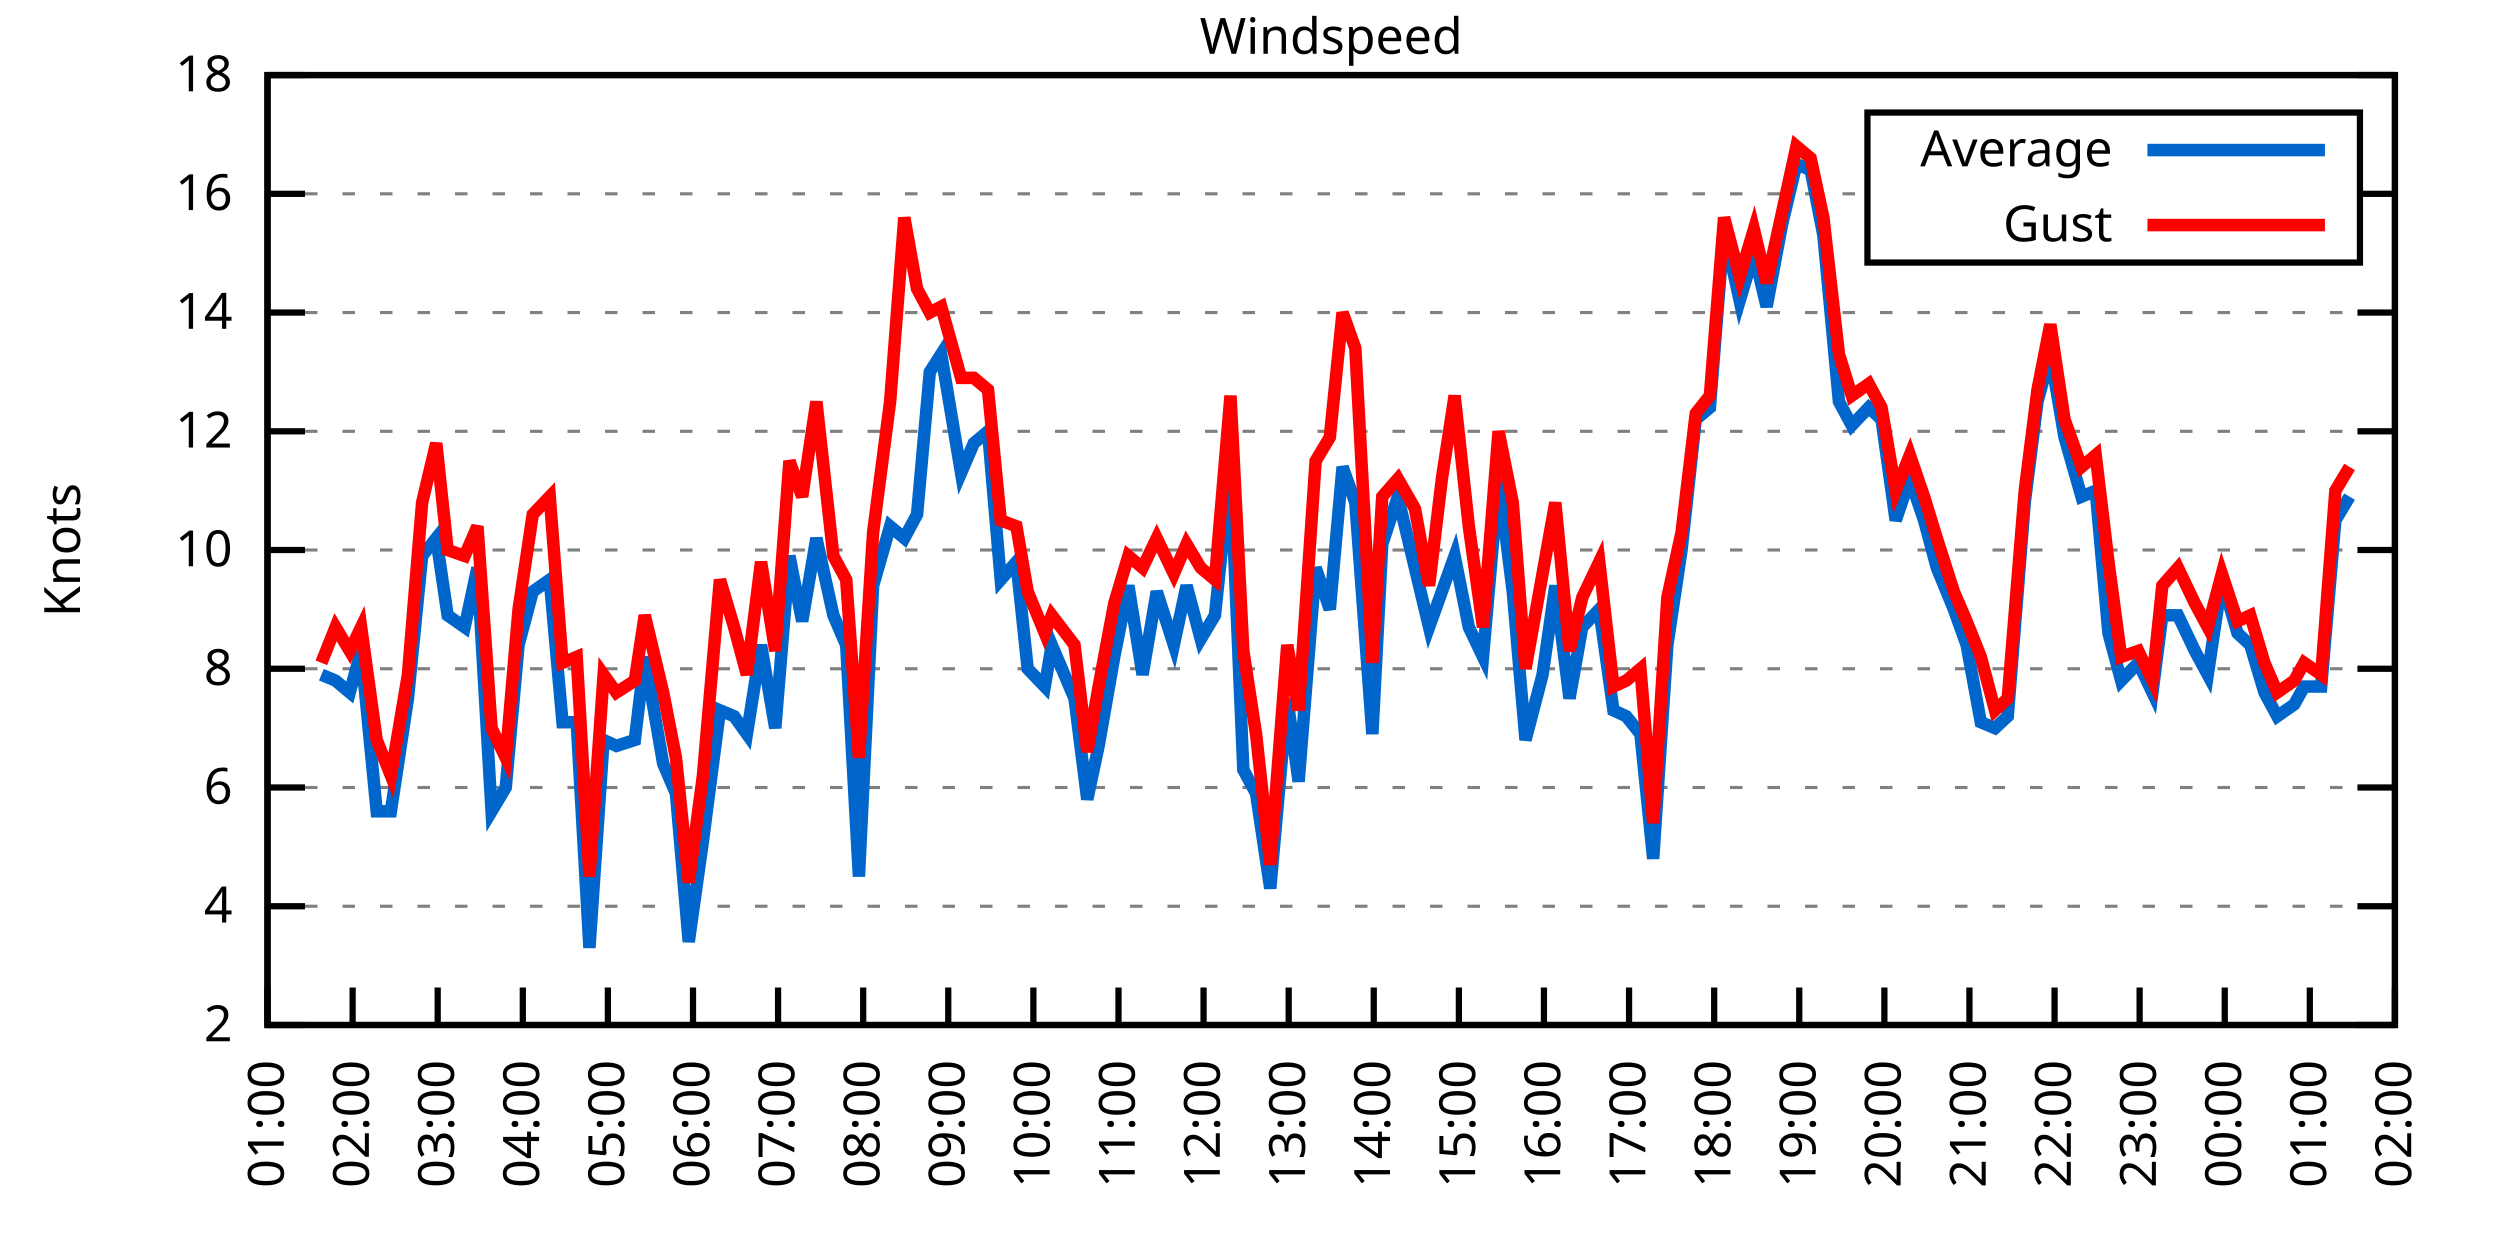
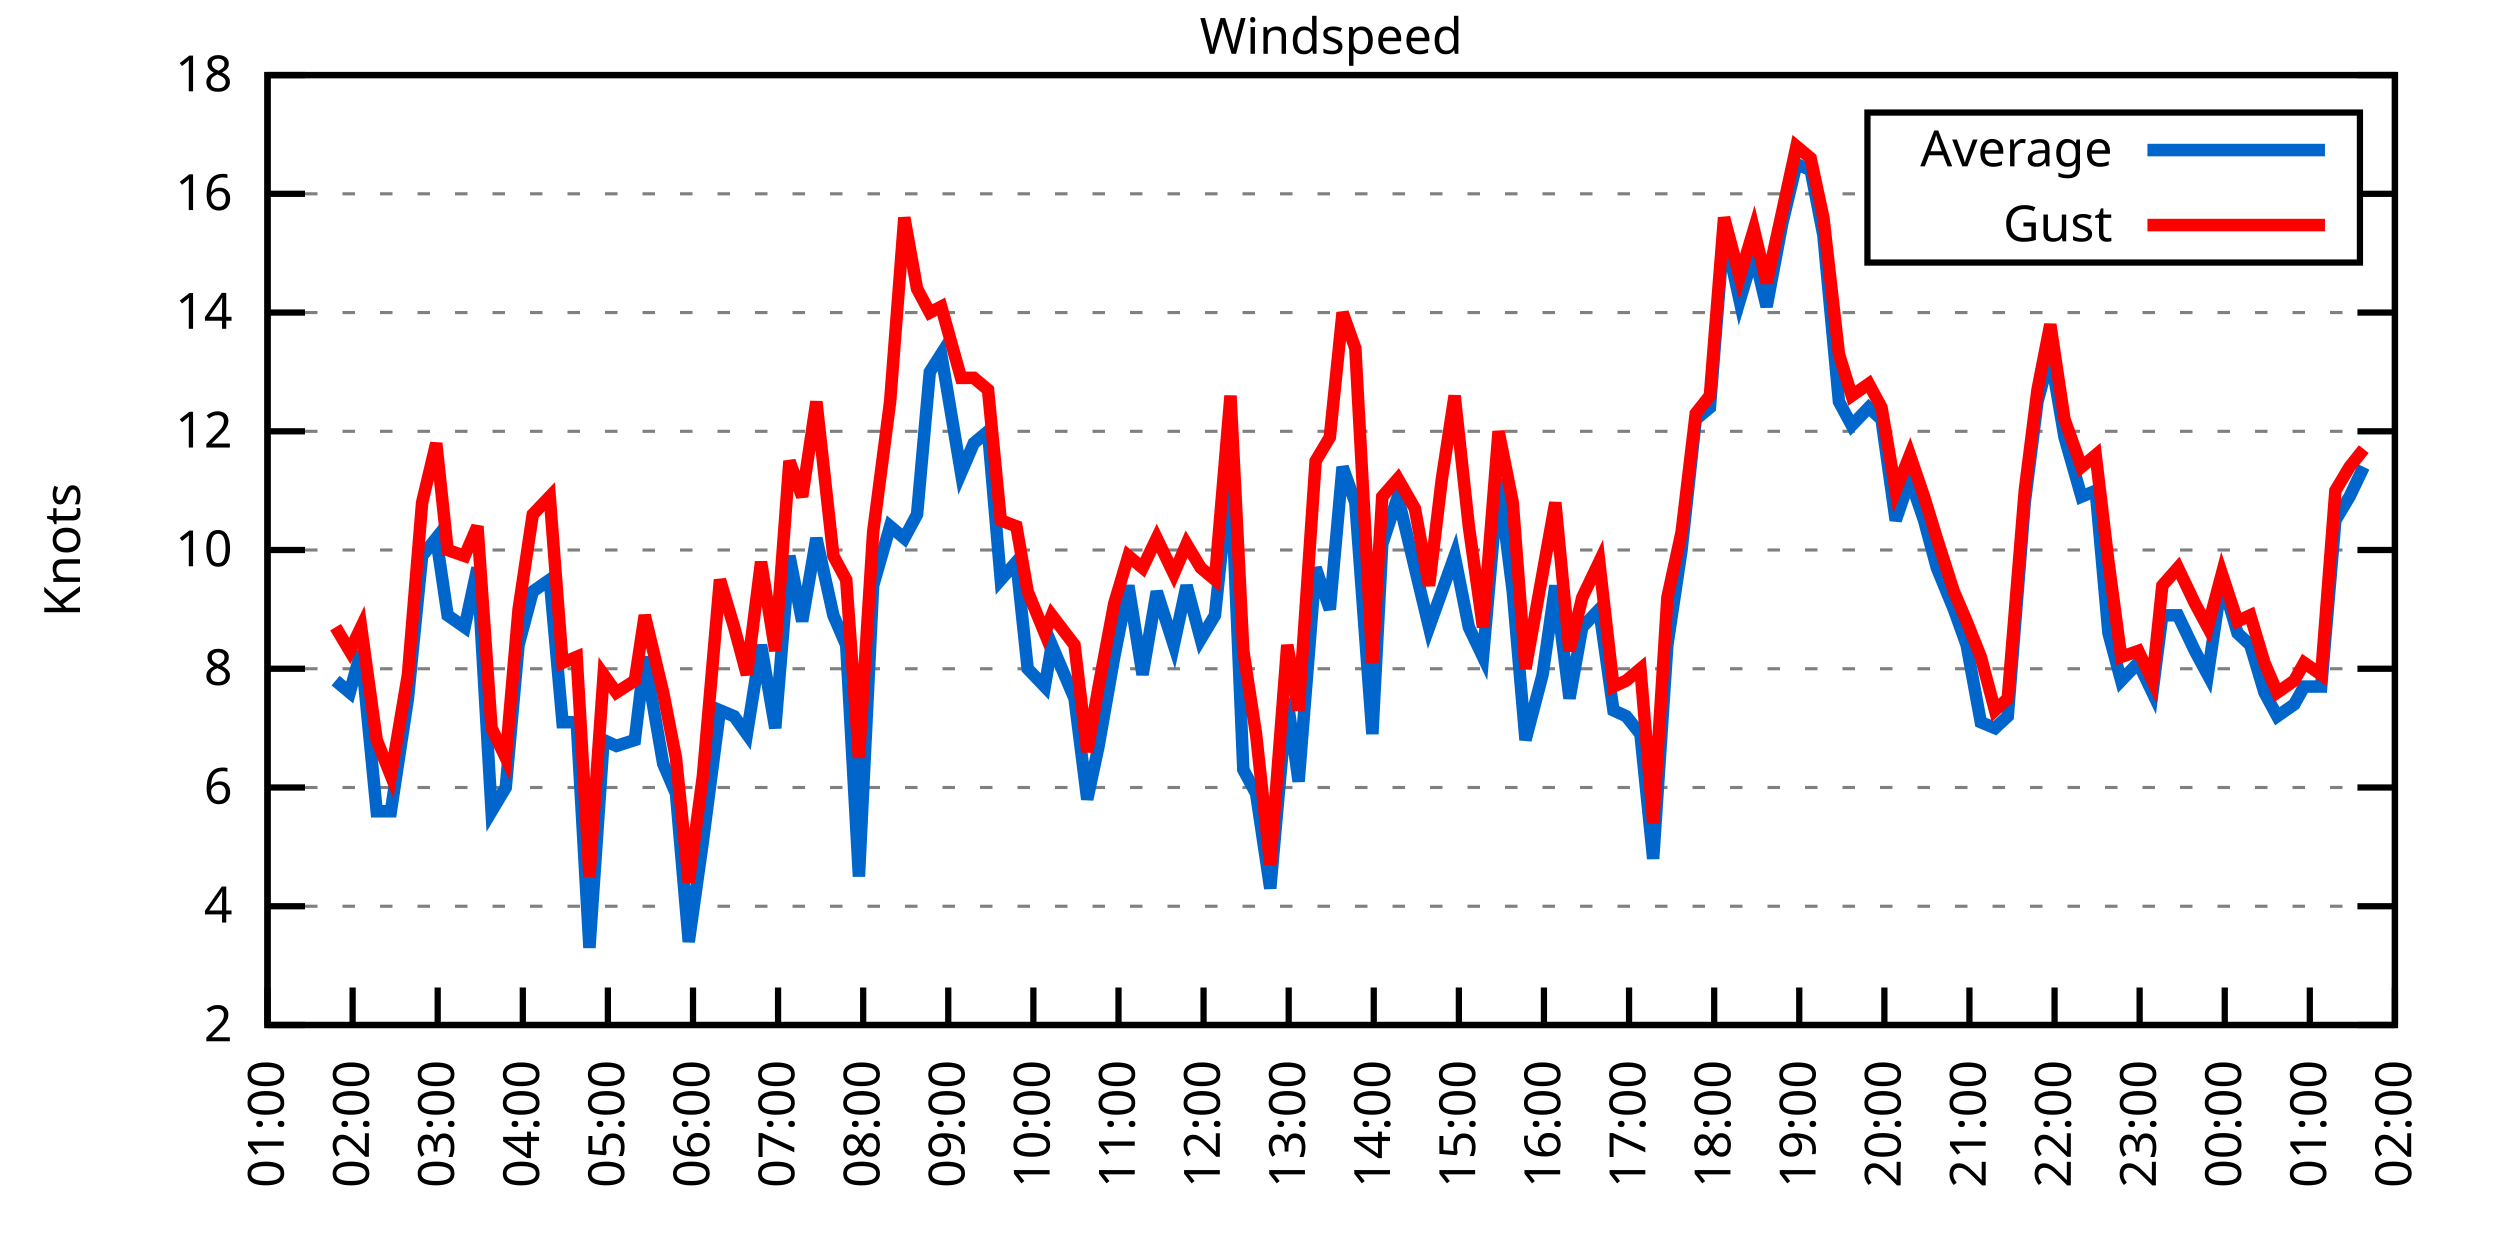
<svg xmlns="http://www.w3.org/2000/svg" xmlns:xlink="http://www.w3.org/1999/xlink" width="400" height="200" viewBox="0 0 400 200">
  <g id="gnuplot_canvas">
    <rect x="0" y="0" width="400" height="200" fill="none" />
    <defs>
      <circle id="gpDot" r="0.5" stroke-width="0.5" stroke="currentColor" />
      <path id="gpPt0" stroke-width="0.333" stroke="currentColor" d="M-1,0 h2 M0,-1 v2" />
      <path id="gpPt1" stroke-width="0.333" stroke="currentColor" d="M-1,-1 L1,1 M1,-1 L-1,1" />
      <path id="gpPt2" stroke-width="0.333" stroke="currentColor" d="M-1,0 L1,0 M0,-1 L0,1 M-1,-1 L1,1 M-1,1 L1,-1" />
      <rect id="gpPt3" stroke-width="0.333" stroke="currentColor" x="-1" y="-1" width="2" height="2" />
      <rect id="gpPt4" stroke-width="0.333" stroke="currentColor" fill="currentColor" x="-1" y="-1" width="2" height="2" />
      <circle id="gpPt5" stroke-width="0.333" stroke="currentColor" cx="0" cy="0" r="1" />
      <use xlink:href="#gpPt5" id="gpPt6" fill="currentColor" stroke="none" />
      <path id="gpPt7" stroke-width="0.333" stroke="currentColor" d="M0,-1.33 L-1.33,0.67 L1.33,0.67 z" />
      <use xlink:href="#gpPt7" id="gpPt8" fill="currentColor" stroke="none" />
      <use xlink:href="#gpPt7" id="gpPt9" stroke="currentColor" transform="rotate(180)" />
      <use xlink:href="#gpPt9" id="gpPt10" fill="currentColor" stroke="none" />
      <use xlink:href="#gpPt3" id="gpPt11" stroke="currentColor" transform="rotate(45)" />
      <use xlink:href="#gpPt11" id="gpPt12" fill="currentColor" stroke="none" />
      <path id="gpPt13" stroke-width="0.333" stroke="currentColor" d="M0,1.330 L1.265,0.411 L0.782,-1.067 L-0.782,-1.076 L-1.265,0.411 z" />
      <use xlink:href="#gpPt13" id="gpPt14" fill="currentColor" stroke="none" />
      <filter id="textbox" filterUnits="objectBoundingBox" x="0" y="0" height="1" width="1">
        <feFlood flood-color="white" flood-opacity="1" result="bgnd" />
        <feComposite in="SourceGraphic" in2="bgnd" operator="atop" />
      </filter>
      <filter id="greybox" filterUnits="objectBoundingBox" x="0" y="0" height="1" width="1">
        <feFlood flood-color="lightgrey" flood-opacity="1" result="grey" />
        <feComposite in="SourceGraphic" in2="grey" operator="atop" />
      </filter>
    </defs>
    <g fill="none" color="white" stroke="currentColor" stroke-width="1.00" stroke-linecap="butt" stroke-linejoin="miter">
</g>
    <g fill="none" color="black" stroke="currentColor" stroke-width="1.00" stroke-linecap="butt" stroke-linejoin="miter">
      <g stroke="none" shape-rendering="crispEdges">
        <polygon fill="rgb(255, 255, 255)" points="42.80,164.00 383.18,164.00 383.18,12.02 42.80,12.02 " />
      </g>
    </g>
    <g fill="none" color="black" stroke="currentColor" stroke-width="1.00" stroke-linecap="butt" stroke-linejoin="miter">
</g>
    <g fill="none" color="black" stroke="black" stroke-width="0.50" stroke-linecap="butt" stroke-linejoin="miter">
</g>
    <g fill="none" color="gray" stroke="currentColor" stroke-width="0.50" stroke-linecap="butt" stroke-linejoin="miter">
      <path stroke="gray" stroke-dasharray="2,4" class="gridline" d="M42.80,164.00 L383.19,164.00  " />
    </g>
    <g fill="none" color="gray" stroke="gray" stroke-width="1.00" stroke-linecap="butt" stroke-linejoin="miter">
</g>
    <g fill="none" color="black" stroke="currentColor" stroke-width="1.00" stroke-linecap="butt" stroke-linejoin="miter">
      <path stroke="black" d="M42.80,164.00 L48.80,164.00 M383.19,164.00 L377.19,164.00  " />
      <g transform="translate(37.20,166.60)" stroke="none" fill="black" font-family="Sans" font-size="8.00" text-anchor="end">
        <text>
          <tspan font-family="Sans"> 2</tspan>
        </text>
      </g>
    </g>
    <g fill="none" color="black" stroke="currentColor" stroke-width="1.00" stroke-linecap="butt" stroke-linejoin="miter">
</g>
    <g fill="none" color="black" stroke="black" stroke-width="0.50" stroke-linecap="butt" stroke-linejoin="miter">
</g>
    <g fill="none" color="gray" stroke="currentColor" stroke-width="0.50" stroke-linecap="butt" stroke-linejoin="miter">
      <path stroke="gray" stroke-dasharray="2,4" class="gridline" d="M42.80,145.00 L383.19,145.00  " />
    </g>
    <g fill="none" color="gray" stroke="gray" stroke-width="1.00" stroke-linecap="butt" stroke-linejoin="miter">
</g>
    <g fill="none" color="black" stroke="currentColor" stroke-width="1.00" stroke-linecap="butt" stroke-linejoin="miter">
      <path stroke="black" d="M42.80,145.00 L48.80,145.00 M383.19,145.00 L377.19,145.00  " />
      <g transform="translate(37.20,147.60)" stroke="none" fill="black" font-family="Sans" font-size="8.00" text-anchor="end">
        <text>
          <tspan font-family="Sans"> 4</tspan>
        </text>
      </g>
    </g>
    <g fill="none" color="black" stroke="currentColor" stroke-width="1.00" stroke-linecap="butt" stroke-linejoin="miter">
</g>
    <g fill="none" color="black" stroke="black" stroke-width="0.50" stroke-linecap="butt" stroke-linejoin="miter">
</g>
    <g fill="none" color="gray" stroke="currentColor" stroke-width="0.50" stroke-linecap="butt" stroke-linejoin="miter">
      <path stroke="gray" stroke-dasharray="2,4" class="gridline" d="M42.80,126.00 L383.19,126.00  " />
    </g>
    <g fill="none" color="gray" stroke="gray" stroke-width="1.00" stroke-linecap="butt" stroke-linejoin="miter">
</g>
    <g fill="none" color="black" stroke="currentColor" stroke-width="1.00" stroke-linecap="butt" stroke-linejoin="miter">
      <path stroke="black" d="M42.80,126.00 L48.80,126.00 M383.19,126.00 L377.19,126.00  " />
      <g transform="translate(37.20,128.60)" stroke="none" fill="black" font-family="Sans" font-size="8.00" text-anchor="end">
        <text>
          <tspan font-family="Sans"> 6</tspan>
        </text>
      </g>
    </g>
    <g fill="none" color="black" stroke="currentColor" stroke-width="1.00" stroke-linecap="butt" stroke-linejoin="miter">
</g>
    <g fill="none" color="black" stroke="black" stroke-width="0.50" stroke-linecap="butt" stroke-linejoin="miter">
</g>
    <g fill="none" color="gray" stroke="currentColor" stroke-width="0.50" stroke-linecap="butt" stroke-linejoin="miter">
      <path stroke="gray" stroke-dasharray="2,4" class="gridline" d="M42.80,107.00 L383.19,107.00  " />
    </g>
    <g fill="none" color="gray" stroke="gray" stroke-width="1.00" stroke-linecap="butt" stroke-linejoin="miter">
</g>
    <g fill="none" color="black" stroke="currentColor" stroke-width="1.00" stroke-linecap="butt" stroke-linejoin="miter">
      <path stroke="black" d="M42.80,107.00 L48.80,107.00 M383.19,107.00 L377.19,107.00  " />
      <g transform="translate(37.20,109.60)" stroke="none" fill="black" font-family="Sans" font-size="8.00" text-anchor="end">
        <text>
          <tspan font-family="Sans"> 8</tspan>
        </text>
      </g>
    </g>
    <g fill="none" color="black" stroke="currentColor" stroke-width="1.00" stroke-linecap="butt" stroke-linejoin="miter">
</g>
    <g fill="none" color="black" stroke="black" stroke-width="0.50" stroke-linecap="butt" stroke-linejoin="miter">
</g>
    <g fill="none" color="gray" stroke="currentColor" stroke-width="0.50" stroke-linecap="butt" stroke-linejoin="miter">
      <path stroke="gray" stroke-dasharray="2,4" class="gridline" d="M42.80,88.00 L383.19,88.00  " />
    </g>
    <g fill="none" color="gray" stroke="gray" stroke-width="1.00" stroke-linecap="butt" stroke-linejoin="miter">
</g>
    <g fill="none" color="black" stroke="currentColor" stroke-width="1.00" stroke-linecap="butt" stroke-linejoin="miter">
      <path stroke="black" d="M42.80,88.00 L48.80,88.00 M383.19,88.00 L377.19,88.00  " />
      <g transform="translate(37.20,90.60)" stroke="none" fill="black" font-family="Sans" font-size="8.00" text-anchor="end">
        <text>
          <tspan font-family="Sans"> 10</tspan>
        </text>
      </g>
    </g>
    <g fill="none" color="black" stroke="currentColor" stroke-width="1.00" stroke-linecap="butt" stroke-linejoin="miter">
</g>
    <g fill="none" color="black" stroke="black" stroke-width="0.50" stroke-linecap="butt" stroke-linejoin="miter">
</g>
    <g fill="none" color="gray" stroke="currentColor" stroke-width="0.50" stroke-linecap="butt" stroke-linejoin="miter">
      <path stroke="gray" stroke-dasharray="2,4" class="gridline" d="M42.80,69.01 L383.19,69.01  " />
    </g>
    <g fill="none" color="gray" stroke="gray" stroke-width="1.00" stroke-linecap="butt" stroke-linejoin="miter">
</g>
    <g fill="none" color="black" stroke="currentColor" stroke-width="1.00" stroke-linecap="butt" stroke-linejoin="miter">
      <path stroke="black" d="M42.80,69.01 L48.80,69.01 M383.19,69.01 L377.19,69.01  " />
      <g transform="translate(37.20,71.61)" stroke="none" fill="black" font-family="Sans" font-size="8.00" text-anchor="end">
        <text>
          <tspan font-family="Sans"> 12</tspan>
        </text>
      </g>
    </g>
    <g fill="none" color="black" stroke="currentColor" stroke-width="1.00" stroke-linecap="butt" stroke-linejoin="miter">
</g>
    <g fill="none" color="black" stroke="black" stroke-width="0.50" stroke-linecap="butt" stroke-linejoin="miter">
</g>
    <g fill="none" color="gray" stroke="currentColor" stroke-width="0.50" stroke-linecap="butt" stroke-linejoin="miter">
      <path stroke="gray" stroke-dasharray="2,4" class="gridline" d="M42.80,50.01 L383.19,50.01  " />
    </g>
    <g fill="none" color="gray" stroke="gray" stroke-width="1.00" stroke-linecap="butt" stroke-linejoin="miter">
</g>
    <g fill="none" color="black" stroke="currentColor" stroke-width="1.00" stroke-linecap="butt" stroke-linejoin="miter">
      <path stroke="black" d="M42.80,50.01 L48.80,50.01 M383.19,50.01 L377.19,50.01  " />
      <g transform="translate(37.20,52.61)" stroke="none" fill="black" font-family="Sans" font-size="8.00" text-anchor="end">
        <text>
          <tspan font-family="Sans"> 14</tspan>
        </text>
      </g>
    </g>
    <g fill="none" color="black" stroke="currentColor" stroke-width="1.00" stroke-linecap="butt" stroke-linejoin="miter">
</g>
    <g fill="none" color="black" stroke="black" stroke-width="0.50" stroke-linecap="butt" stroke-linejoin="miter">
</g>
    <g fill="none" color="gray" stroke="currentColor" stroke-width="0.50" stroke-linecap="butt" stroke-linejoin="miter">
      <path stroke="gray" stroke-dasharray="2,4" class="gridline" d="M42.80,31.01 L298.79,31.01 M377.59,31.01 L383.19,31.01  " />
    </g>
    <g fill="none" color="gray" stroke="gray" stroke-width="1.00" stroke-linecap="butt" stroke-linejoin="miter">
</g>
    <g fill="none" color="black" stroke="currentColor" stroke-width="1.00" stroke-linecap="butt" stroke-linejoin="miter">
      <path stroke="black" d="M42.80,31.01 L48.80,31.01 M383.19,31.01 L377.19,31.01  " />
      <g transform="translate(37.20,33.61)" stroke="none" fill="black" font-family="Sans" font-size="8.00" text-anchor="end">
        <text>
          <tspan font-family="Sans"> 16</tspan>
        </text>
      </g>
    </g>
    <g fill="none" color="black" stroke="currentColor" stroke-width="1.00" stroke-linecap="butt" stroke-linejoin="miter">
</g>
    <g fill="none" color="black" stroke="black" stroke-width="0.50" stroke-linecap="butt" stroke-linejoin="miter">
</g>
    <g fill="none" color="gray" stroke="currentColor" stroke-width="0.50" stroke-linecap="butt" stroke-linejoin="miter">
      <path stroke="gray" stroke-dasharray="2,4" class="gridline" d="M42.80,12.01 L383.19,12.01  " />
    </g>
    <g fill="none" color="gray" stroke="gray" stroke-width="1.00" stroke-linecap="butt" stroke-linejoin="miter">
</g>
    <g fill="none" color="black" stroke="currentColor" stroke-width="1.00" stroke-linecap="butt" stroke-linejoin="miter">
      <path stroke="black" d="M42.80,12.01 L48.80,12.01 M383.19,12.01 L377.19,12.01  " />
      <g transform="translate(37.20,14.61)" stroke="none" fill="black" font-family="Sans" font-size="8.00" text-anchor="end">
        <text>
          <tspan font-family="Sans"> 18</tspan>
        </text>
      </g>
    </g>
    <g fill="none" color="black" stroke="currentColor" stroke-width="1.00" stroke-linecap="butt" stroke-linejoin="miter">
      <path stroke="black" d="M42.80,164.00 L42.80,158.00  " />
      <g transform="translate(45.40,169.60) rotate(270.00)" stroke="none" fill="black" font-family="Sans" font-size="8.00" text-anchor="end">
        <text>
          <tspan font-family="Sans">01:00</tspan>
        </text>
      </g>
    </g>
    <g fill="none" color="black" stroke="currentColor" stroke-width="1.00" stroke-linecap="butt" stroke-linejoin="miter">
      <path stroke="black" d="M56.42,164.00 L56.42,158.00  " />
      <g transform="translate(59.02,169.60) rotate(270.00)" stroke="none" fill="black" font-family="Sans" font-size="8.00" text-anchor="end">
        <text>
          <tspan font-family="Sans">02:00</tspan>
        </text>
      </g>
    </g>
    <g fill="none" color="black" stroke="currentColor" stroke-width="1.00" stroke-linecap="butt" stroke-linejoin="miter">
      <path stroke="black" d="M70.03,164.00 L70.03,158.00  " />
      <g transform="translate(72.63,169.60) rotate(270.00)" stroke="none" fill="black" font-family="Sans" font-size="8.00" text-anchor="end">
        <text>
          <tspan font-family="Sans">03:00</tspan>
        </text>
      </g>
    </g>
    <g fill="none" color="black" stroke="currentColor" stroke-width="1.00" stroke-linecap="butt" stroke-linejoin="miter">
      <path stroke="black" d="M83.65,164.00 L83.65,158.00  " />
      <g transform="translate(86.25,169.60) rotate(270.00)" stroke="none" fill="black" font-family="Sans" font-size="8.00" text-anchor="end">
        <text>
          <tspan font-family="Sans">04:00</tspan>
        </text>
      </g>
    </g>
    <g fill="none" color="black" stroke="currentColor" stroke-width="1.00" stroke-linecap="butt" stroke-linejoin="miter">
      <path stroke="black" d="M97.26,164.00 L97.26,158.00  " />
      <g transform="translate(99.86,169.60) rotate(270.00)" stroke="none" fill="black" font-family="Sans" font-size="8.00" text-anchor="end">
        <text>
          <tspan font-family="Sans">05:00</tspan>
        </text>
      </g>
    </g>
    <g fill="none" color="black" stroke="currentColor" stroke-width="1.00" stroke-linecap="butt" stroke-linejoin="miter">
      <path stroke="black" d="M110.88,164.00 L110.88,158.00  " />
      <g transform="translate(113.48,169.60) rotate(270.00)" stroke="none" fill="black" font-family="Sans" font-size="8.00" text-anchor="end">
        <text>
          <tspan font-family="Sans">06:00</tspan>
        </text>
      </g>
    </g>
    <g fill="none" color="black" stroke="currentColor" stroke-width="1.00" stroke-linecap="butt" stroke-linejoin="miter">
      <path stroke="black" d="M124.49,164.00 L124.49,158.00  " />
      <g transform="translate(127.09,169.60) rotate(270.00)" stroke="none" fill="black" font-family="Sans" font-size="8.00" text-anchor="end">
        <text>
          <tspan font-family="Sans">07:00</tspan>
        </text>
      </g>
    </g>
    <g fill="none" color="black" stroke="currentColor" stroke-width="1.00" stroke-linecap="butt" stroke-linejoin="miter">
      <path stroke="black" d="M138.11,164.00 L138.11,158.00  " />
      <g transform="translate(140.71,169.60) rotate(270.00)" stroke="none" fill="black" font-family="Sans" font-size="8.00" text-anchor="end">
        <text>
          <tspan font-family="Sans">08:00</tspan>
        </text>
      </g>
    </g>
    <g fill="none" color="black" stroke="currentColor" stroke-width="1.00" stroke-linecap="butt" stroke-linejoin="miter">
      <path stroke="black" d="M151.72,164.00 L151.72,158.00  " />
      <g transform="translate(154.32,169.60) rotate(270.00)" stroke="none" fill="black" font-family="Sans" font-size="8.00" text-anchor="end">
        <text>
          <tspan font-family="Sans">09:00</tspan>
        </text>
      </g>
    </g>
    <g fill="none" color="black" stroke="currentColor" stroke-width="1.00" stroke-linecap="butt" stroke-linejoin="miter">
      <path stroke="black" d="M165.34,164.00 L165.34,158.00  " />
      <g transform="translate(167.94,169.60) rotate(270.00)" stroke="none" fill="black" font-family="Sans" font-size="8.00" text-anchor="end">
        <text>
          <tspan font-family="Sans">10:00</tspan>
        </text>
      </g>
    </g>
    <g fill="none" color="black" stroke="currentColor" stroke-width="1.00" stroke-linecap="butt" stroke-linejoin="miter">
      <path stroke="black" d="M178.96,164.00 L178.96,158.00  " />
      <g transform="translate(181.56,169.60) rotate(270.00)" stroke="none" fill="black" font-family="Sans" font-size="8.00" text-anchor="end">
        <text>
          <tspan font-family="Sans">11:00</tspan>
        </text>
      </g>
    </g>
    <g fill="none" color="black" stroke="currentColor" stroke-width="1.00" stroke-linecap="butt" stroke-linejoin="miter">
      <path stroke="black" d="M192.57,164.00 L192.57,158.00  " />
      <g transform="translate(195.17,169.60) rotate(270.00)" stroke="none" fill="black" font-family="Sans" font-size="8.00" text-anchor="end">
        <text>
          <tspan font-family="Sans">12:00</tspan>
        </text>
      </g>
    </g>
    <g fill="none" color="black" stroke="currentColor" stroke-width="1.00" stroke-linecap="butt" stroke-linejoin="miter">
      <path stroke="black" d="M206.19,164.00 L206.19,158.00  " />
      <g transform="translate(208.79,169.60) rotate(270.00)" stroke="none" fill="black" font-family="Sans" font-size="8.00" text-anchor="end">
        <text>
          <tspan font-family="Sans">13:00</tspan>
        </text>
      </g>
    </g>
    <g fill="none" color="black" stroke="currentColor" stroke-width="1.00" stroke-linecap="butt" stroke-linejoin="miter">
      <path stroke="black" d="M219.80,164.00 L219.80,158.00  " />
      <g transform="translate(222.40,169.60) rotate(270.00)" stroke="none" fill="black" font-family="Sans" font-size="8.00" text-anchor="end">
        <text>
          <tspan font-family="Sans">14:00</tspan>
        </text>
      </g>
    </g>
    <g fill="none" color="black" stroke="currentColor" stroke-width="1.00" stroke-linecap="butt" stroke-linejoin="miter">
      <path stroke="black" d="M233.42,164.00 L233.42,158.00  " />
      <g transform="translate(236.02,169.60) rotate(270.00)" stroke="none" fill="black" font-family="Sans" font-size="8.00" text-anchor="end">
        <text>
          <tspan font-family="Sans">15:00</tspan>
        </text>
      </g>
    </g>
    <g fill="none" color="black" stroke="currentColor" stroke-width="1.00" stroke-linecap="butt" stroke-linejoin="miter">
      <path stroke="black" d="M247.03,164.00 L247.03,158.00  " />
      <g transform="translate(249.63,169.60) rotate(270.00)" stroke="none" fill="black" font-family="Sans" font-size="8.00" text-anchor="end">
        <text>
          <tspan font-family="Sans">16:00</tspan>
        </text>
      </g>
    </g>
    <g fill="none" color="black" stroke="currentColor" stroke-width="1.00" stroke-linecap="butt" stroke-linejoin="miter">
      <path stroke="black" d="M260.65,164.00 L260.65,158.00  " />
      <g transform="translate(263.25,169.60) rotate(270.00)" stroke="none" fill="black" font-family="Sans" font-size="8.00" text-anchor="end">
        <text>
          <tspan font-family="Sans">17:00</tspan>
        </text>
      </g>
    </g>
    <g fill="none" color="black" stroke="currentColor" stroke-width="1.00" stroke-linecap="butt" stroke-linejoin="miter">
      <path stroke="black" d="M274.27,164.00 L274.27,158.00  " />
      <g transform="translate(276.87,169.60) rotate(270.00)" stroke="none" fill="black" font-family="Sans" font-size="8.00" text-anchor="end">
        <text>
          <tspan font-family="Sans">18:00</tspan>
        </text>
      </g>
    </g>
    <g fill="none" color="black" stroke="currentColor" stroke-width="1.00" stroke-linecap="butt" stroke-linejoin="miter">
      <path stroke="black" d="M287.88,164.00 L287.88,158.00  " />
      <g transform="translate(290.48,169.60) rotate(270.00)" stroke="none" fill="black" font-family="Sans" font-size="8.00" text-anchor="end">
        <text>
          <tspan font-family="Sans">19:00</tspan>
        </text>
      </g>
    </g>
    <g fill="none" color="black" stroke="currentColor" stroke-width="1.00" stroke-linecap="butt" stroke-linejoin="miter">
      <path stroke="black" d="M301.50,164.00 L301.50,158.00  " />
      <g transform="translate(304.10,169.60) rotate(270.00)" stroke="none" fill="black" font-family="Sans" font-size="8.00" text-anchor="end">
        <text>
          <tspan font-family="Sans">20:00</tspan>
        </text>
      </g>
    </g>
    <g fill="none" color="black" stroke="currentColor" stroke-width="1.00" stroke-linecap="butt" stroke-linejoin="miter">
      <path stroke="black" d="M315.11,164.00 L315.11,158.00  " />
      <g transform="translate(317.71,169.60) rotate(270.00)" stroke="none" fill="black" font-family="Sans" font-size="8.00" text-anchor="end">
        <text>
          <tspan font-family="Sans">21:00</tspan>
        </text>
      </g>
    </g>
    <g fill="none" color="black" stroke="currentColor" stroke-width="1.00" stroke-linecap="butt" stroke-linejoin="miter">
      <path stroke="black" d="M328.73,164.00 L328.73,158.00  " />
      <g transform="translate(331.33,169.60) rotate(270.00)" stroke="none" fill="black" font-family="Sans" font-size="8.00" text-anchor="end">
        <text>
          <tspan font-family="Sans">22:00</tspan>
        </text>
      </g>
    </g>
    <g fill="none" color="black" stroke="currentColor" stroke-width="1.00" stroke-linecap="butt" stroke-linejoin="miter">
      <path stroke="black" d="M342.34,164.00 L342.34,158.00  " />
      <g transform="translate(344.94,169.60) rotate(270.00)" stroke="none" fill="black" font-family="Sans" font-size="8.00" text-anchor="end">
        <text>
          <tspan font-family="Sans">23:00</tspan>
        </text>
      </g>
    </g>
    <g fill="none" color="black" stroke="currentColor" stroke-width="1.00" stroke-linecap="butt" stroke-linejoin="miter">
      <path stroke="black" d="M355.96,164.00 L355.96,158.00  " />
      <g transform="translate(358.56,169.60) rotate(270.00)" stroke="none" fill="black" font-family="Sans" font-size="8.00" text-anchor="end">
        <text>
          <tspan font-family="Sans">00:00</tspan>
        </text>
      </g>
    </g>
    <g fill="none" color="black" stroke="currentColor" stroke-width="1.00" stroke-linecap="butt" stroke-linejoin="miter">
      <path stroke="black" d="M369.57,164.00 L369.57,158.00  " />
      <g transform="translate(372.17,169.60) rotate(270.00)" stroke="none" fill="black" font-family="Sans" font-size="8.00" text-anchor="end">
        <text>
          <tspan font-family="Sans">01:00</tspan>
        </text>
      </g>
    </g>
    <g fill="none" color="black" stroke="currentColor" stroke-width="1.00" stroke-linecap="butt" stroke-linejoin="miter">
      <path stroke="black" d="M383.19,164.00 L383.19,158.00  " />
      <g transform="translate(385.79,169.60) rotate(270.00)" stroke="none" fill="black" font-family="Sans" font-size="8.00" text-anchor="end">
        <text>
          <tspan font-family="Sans">02:00</tspan>
        </text>
      </g>
    </g>
    <g fill="none" color="black" stroke="currentColor" stroke-width="1.00" stroke-linecap="butt" stroke-linejoin="miter">
</g>
    <g fill="none" color="black" stroke="currentColor" stroke-width="1.00" stroke-linecap="butt" stroke-linejoin="miter">
      <path stroke="black" d="M42.80,12.01 L42.80,164.00 L383.19,164.00 L383.19,12.01 L42.80,12.01 Z  " />
    </g>
    <g fill="none" color="black" stroke="currentColor" stroke-width="1.00" stroke-linecap="butt" stroke-linejoin="miter">
</g>
    <g fill="none" color="black" stroke="currentColor" stroke-width="1.00" stroke-linecap="butt" stroke-linejoin="miter">
      <path stroke="black" d="M298.79,42.01 L298.79,18.01 L377.59,18.01 L377.59,42.01 L298.79,42.01 Z  " />
    </g>
    <g id="Windspeed_plot_1">
      <g fill="none" color="white" stroke="black" stroke-width="2.00" stroke-linecap="butt" stroke-linejoin="miter">
</g>
      <g fill="none" color="black" stroke="currentColor" stroke-width="2.00" stroke-linecap="butt" stroke-linejoin="miter">
        <g transform="translate(337.99,26.61)" stroke="none" fill="black" font-family="Sans" font-size="8.00" text-anchor="end">
          <text>
            <tspan font-family="Sans">Average</tspan>
          </text>
        </g>
      </g>
      <g fill="none" color="black" stroke="currentColor" stroke-width="2.00" stroke-linecap="butt" stroke-linejoin="miter">
-         <path stroke="rgb(  0, 102, 204)" d="M343.59,24.01 L371.99,24.01 M51.42,107.95 L53.69,108.90 L55.96,110.80 L57.78,104.15 L60.27,129.80 L62.54,129.80   L65.27,111.75 L67.54,88.95 L69.80,86.11 L71.62,98.45 L74.34,100.35 L76.39,90.85 L78.65,129.80 L80.92,126.00   L82.97,103.20 L85.24,94.65 L87.96,92.75 L90.00,115.55 L92.27,115.55 L94.31,151.65 L96.58,118.40 L98.62,119.35   L101.57,118.40 L103.16,105.10 L106.11,122.20 L108.15,126.95 L110.20,150.70 L112.47,134.55 L115.19,113.65 L117.46,114.60   L119.50,117.45 L121.77,103.20 L124.04,116.50 L126.31,88.95 L128.35,99.40 L130.62,86.11 L133.34,98.45 L135.39,103.20   L137.43,140.25 L139.70,93.70 L142.42,84.21 L144.69,86.11 L146.73,82.31 L148.77,59.51 L150.59,56.66 L153.77,75.66   L155.81,70.91 L158.08,69.01 L160.12,92.75 L162.62,89.90 L164.43,107.00 L167.16,109.85 L168.29,103.20 L171.92,111.75   L173.96,127.90 L175.78,119.35 L178.28,105.10 L180.54,93.70 L182.81,107.95 L185.08,94.65 L187.81,103.20 L189.85,93.70   L192.12,102.25 L194.39,98.45 L196.88,74.71 L198.93,123.15 L200.97,126.95 L203.24,142.15 L205.96,111.75 L207.78,125.05   L210.50,90.85 L212.77,97.50 L214.81,74.71 L216.85,80.41 L219.58,117.45 L221.16,87.06 L223.66,79.46 L226.38,90.85   L228.65,100.35 L230.70,94.65 L232.74,88.95 L235.01,100.35 L237.28,105.10 L239.77,76.61 L242.04,94.65 L244.08,118.40   L246.81,107.95 L248.85,93.70 L251.12,111.75 L253.16,100.35 L255.88,97.50 L258.15,113.65 L260.20,114.60 L262.47,117.45   L264.51,137.40 L266.78,103.20 L269.05,88.00 L271.32,67.11 L273.58,65.21 L275.85,36.71 L278.35,48.11 L280.62,40.51   L282.66,49.06 L285.16,35.76 L287.43,26.26 L289.70,27.21 L291.74,37.66 L294.23,64.26 L296.28,68.06 L299.00,65.21   L301.04,67.11 L303.31,83.26 L305.58,76.61 L307.85,83.26 L309.89,90.85 L312.62,97.50 L314.66,103.20 L316.93,115.55   L319.20,116.50 L321.24,114.60 L323.96,80.41 L326.00,64.26 L328.05,56.66 L330.32,69.96 L333.04,79.46 L335.31,78.51   L337.35,101.30 L339.39,108.90 L342.12,106.05 L344.39,110.80 L345.97,98.45 L348.47,98.45 L351.19,104.15 L353.24,107.95   L355.50,92.75 L358.00,101.30 L360.04,103.20 L362.31,110.80 L364.36,114.60 L367.08,112.70 L368.67,109.85 L371.39,109.85   L373.66,83.26 L375.93,79.46  " />
+         <path stroke="rgb(  0, 102, 204)" d="M343.59,24.01 L371.99,24.01 M53.69,108.90 L55.96,110.80 L57.78,104.15 L60.27,129.80 L62.54,129.80 L65.27,111.75   L67.54,88.95 L69.80,86.11 L71.62,98.45 L74.34,100.35 L76.39,90.85 L78.65,129.80 L80.92,126.00 L82.97,103.20   L85.24,94.65 L87.96,92.75 L90.00,115.55 L92.27,115.55 L94.31,151.65 L96.58,118.40 L98.62,119.35 L101.57,118.40   L103.16,105.10 L106.11,122.20 L108.15,126.95 L110.20,150.70 L112.47,134.55 L115.19,113.65 L117.46,114.60 L119.50,117.45   L121.77,103.20 L124.04,116.50 L126.31,88.95 L128.35,99.40 L130.62,86.11 L133.34,98.45 L135.39,103.20 L137.43,140.25   L139.70,93.70 L142.42,84.21 L144.69,86.11 L146.73,82.31 L148.77,59.51 L150.59,56.66 L153.77,75.66 L155.81,70.91   L158.08,69.01 L160.12,92.75 L162.62,89.90 L164.43,107.00 L167.16,109.85 L168.29,103.20 L171.92,111.75 L173.96,127.90   L175.78,119.35 L178.28,105.10 L180.54,93.70 L182.81,107.95 L185.08,94.65 L187.81,103.20 L189.85,93.70 L192.12,102.25   L194.39,98.45 L196.88,74.71 L198.93,123.15 L200.97,126.95 L203.24,142.15 L205.96,111.75 L207.78,125.05 L210.50,90.85   L212.77,97.50 L214.81,74.71 L216.85,80.41 L219.58,117.45 L221.16,87.06 L223.66,79.46 L226.38,90.85 L228.65,100.35   L230.70,94.65 L232.74,88.95 L235.01,100.35 L237.28,105.10 L239.77,76.61 L242.04,94.65 L244.08,118.40 L246.81,107.95   L248.85,93.70 L251.12,111.75 L253.16,100.35 L255.88,97.50 L258.15,113.65 L260.20,114.60 L262.47,117.45 L264.51,137.40   L266.78,103.20 L269.05,88.00 L271.32,67.11 L273.58,65.21 L275.85,36.71 L278.35,48.11 L280.62,40.51 L282.66,49.06   L285.16,35.76 L287.43,26.26 L289.70,27.21 L291.74,37.66 L294.23,64.26 L296.28,68.06 L299.00,65.21 L301.04,67.11   L303.31,83.26 L305.58,76.61 L307.85,83.26 L309.89,90.85 L312.62,97.50 L314.66,103.20 L316.93,115.55 L319.20,116.50   L321.24,114.60 L323.96,80.41 L326.00,64.26 L328.05,56.66 L330.32,69.96 L333.04,79.46 L335.31,78.51 L337.35,101.30   L339.39,108.90 L342.12,106.05 L344.39,110.80 L345.97,98.45 L348.47,98.45 L351.19,104.15 L353.24,107.95 L355.50,92.75   L358.00,101.30 L360.04,103.20 L362.31,110.80 L364.36,114.60 L367.08,112.70 L368.67,109.85 L371.39,109.85 L373.66,83.26   L375.93,79.46 L378.20,74.71  " />
      </g>
    </g>
    <g id="Windspeed_plot_2">
      <g fill="none" color="black" stroke="currentColor" stroke-width="2.00" stroke-linecap="butt" stroke-linejoin="miter">
        <g transform="translate(337.99,38.61)" stroke="none" fill="black" font-family="Sans" font-size="8.00" text-anchor="end">
          <text>
            <tspan font-family="Sans">Gust</tspan>
          </text>
        </g>
      </g>
      <g fill="none" color="black" stroke="currentColor" stroke-width="2.00" stroke-linecap="butt" stroke-linejoin="miter">
-         <path stroke="rgb(255,   0,   0)" d="M343.59,36.01 L371.99,36.01 M51.42,106.05 L53.69,100.35 L55.96,104.15 L57.78,100.35 L60.27,118.40 L62.54,124.10   L65.27,107.95 L67.54,80.41 L69.80,70.91 L71.62,88.00 L74.34,88.95 L76.39,84.21 L78.65,116.50 L80.92,121.25   L82.97,97.50 L85.24,82.31 L87.96,79.46 L90.00,106.05 L92.27,105.10 L94.31,140.25 L96.58,107.95 L98.62,110.80   L101.57,108.90 L103.16,98.45 L106.11,110.80 L108.15,121.25 L110.20,141.20 L112.47,124.10 L115.19,92.75 L117.46,100.35   L119.50,107.95 L121.77,89.90 L124.04,104.15 L126.31,73.76 L128.35,79.46 L130.62,64.26 L133.34,88.95 L135.39,92.75   L137.43,121.25 L139.70,85.16 L142.42,64.26 L144.69,34.81 L146.73,46.21 L148.77,50.01 L150.59,49.06 L153.77,60.46   L155.81,60.46 L158.08,62.36 L160.12,83.26 L162.62,84.21 L164.43,94.65 L167.16,101.30 L168.29,98.45 L171.92,103.20   L173.96,120.30 L175.78,109.85 L178.28,96.55 L180.54,88.95 L182.81,90.85 L185.08,86.11 L187.81,91.80 L189.85,87.06   L192.12,90.85 L194.39,92.75 L196.88,63.31 L198.93,104.15 L200.97,117.45 L203.24,138.35 L205.96,103.20 L207.78,113.65   L210.50,73.76 L212.77,69.96 L214.81,50.01 L216.85,55.71 L219.58,106.05 L221.16,79.46 L223.66,76.61 L226.38,81.36   L228.65,93.70 L230.70,76.61 L232.74,63.31 L235.01,84.21 L237.28,100.35 L239.77,69.01 L242.04,80.41 L244.08,107.00   L246.81,91.80 L248.85,80.41 L251.12,104.15 L253.16,95.60 L255.88,89.90 L258.15,109.85 L260.20,108.90 L262.47,107.00   L264.51,131.70 L266.78,95.60 L269.05,85.16 L271.32,66.16 L273.58,63.31 L275.85,34.81 L278.35,44.31 L280.62,36.71   L282.66,45.26 L285.16,33.86 L287.43,23.41 L289.70,25.31 L291.74,34.81 L294.23,56.66 L296.28,63.31 L299.00,61.41   L301.04,65.21 L303.31,78.51 L305.58,72.81 L307.85,79.46 L309.89,86.11 L312.62,94.65 L314.66,99.40 L316.93,105.10   L319.20,113.65 L321.24,111.75 L323.96,78.51 L326.00,62.36 L328.05,51.91 L330.32,67.11 L333.04,74.71 L335.31,72.81   L337.35,89.90 L339.39,105.10 L342.12,104.15 L344.39,108.90 L345.97,93.70 L348.47,90.85 L351.19,96.55 L353.24,100.35   L355.50,91.80 L358.00,99.40 L360.04,98.45 L362.31,106.05 L364.36,110.80 L367.08,108.90 L368.67,106.05 L371.39,107.95   L373.66,78.51 L375.93,74.71  " />
+         <path stroke="rgb(255,   0,   0)" d="M343.59,36.01 L371.99,36.01 M53.69,100.35 L55.96,104.15 L57.78,100.35 L60.27,118.40 L62.54,124.10 L65.27,107.95   L67.54,80.41 L69.80,70.91 L71.62,88.00 L74.34,88.95 L76.39,84.21 L78.65,116.50 L80.92,121.25 L82.97,97.50   L85.24,82.31 L87.96,79.46 L90.00,106.05 L92.27,105.10 L94.31,140.25 L96.58,107.95 L98.62,110.80 L101.57,108.90   L103.16,98.45 L106.11,110.80 L108.15,121.25 L110.20,141.20 L112.47,124.10 L115.19,92.75 L117.46,100.35 L119.50,107.95   L121.77,89.90 L124.04,104.15 L126.31,73.76 L128.35,79.46 L130.62,64.26 L133.34,88.95 L135.39,92.75 L137.43,121.25   L139.70,85.16 L142.42,64.26 L144.69,34.81 L146.73,46.21 L148.77,50.01 L150.59,49.06 L153.77,60.46 L155.81,60.46   L158.08,62.36 L160.12,83.26 L162.62,84.21 L164.43,94.65 L167.16,101.30 L168.29,98.45 L171.92,103.20 L173.96,120.30   L175.78,109.85 L178.28,96.55 L180.54,88.95 L182.81,90.85 L185.08,86.11 L187.81,91.80 L189.85,87.06 L192.12,90.85   L194.39,92.75 L196.88,63.31 L198.93,104.15 L200.97,117.45 L203.24,138.35 L205.96,103.20 L207.78,113.65 L210.50,73.76   L212.77,69.96 L214.81,50.01 L216.85,55.71 L219.58,106.05 L221.16,79.46 L223.66,76.61 L226.38,81.36 L228.65,93.70   L230.70,76.61 L232.74,63.31 L235.01,84.21 L237.28,100.35 L239.77,69.01 L242.04,80.41 L244.08,107.00 L246.81,91.80   L248.85,80.41 L251.12,104.15 L253.16,95.60 L255.88,89.90 L258.15,109.85 L260.20,108.90 L262.47,107.00 L264.51,131.70   L266.78,95.60 L269.05,85.16 L271.32,66.16 L273.58,63.31 L275.85,34.81 L278.35,44.31 L280.62,36.71 L282.66,45.26   L285.16,33.86 L287.43,23.41 L289.70,25.31 L291.74,34.81 L294.23,56.66 L296.28,63.31 L299.00,61.41 L301.04,65.21   L303.31,78.51 L305.58,72.81 L307.85,79.46 L309.89,86.11 L312.62,94.65 L314.66,99.40 L316.93,105.10 L319.20,113.65   L321.24,111.75 L323.96,78.51 L326.00,62.36 L328.05,51.91 L330.32,67.11 L333.04,74.71 L335.31,72.81 L337.35,89.90   L339.39,105.10 L342.12,104.15 L344.39,108.90 L345.97,93.70 L348.47,90.85 L351.19,96.55 L353.24,100.35 L355.50,91.80   L358.00,99.40 L360.04,98.45 L362.31,106.05 L364.36,110.80 L367.08,108.90 L368.67,106.05 L371.39,107.95 L373.66,78.51   L375.93,74.71 L378.20,71.86  " />
      </g>
    </g>
    <g fill="none" color="black" stroke="currentColor" stroke-width="2.00" stroke-linecap="butt" stroke-linejoin="miter">
</g>
    <g fill="none" color="black" stroke="black" stroke-width="1.00" stroke-linecap="butt" stroke-linejoin="miter">
</g>
    <g fill="none" color="black" stroke="currentColor" stroke-width="1.00" stroke-linecap="butt" stroke-linejoin="miter">
      <path stroke="black" d="M42.80,12.01 L42.80,164.00 L383.19,164.00 L383.19,12.01 L42.80,12.01 Z  " />
      <g transform="translate(12.80,88.01) rotate(270.00)" stroke="none" fill="black" font-family="Sans" font-size="8.00" text-anchor="middle">
        <text>
          <tspan font-family="Sans">Knots</tspan>
        </text>
      </g>
    </g>
    <g fill="none" color="black" stroke="currentColor" stroke-width="1.00" stroke-linecap="butt" stroke-linejoin="miter">
</g>
    <g fill="none" color="black" stroke="currentColor" stroke-width="1.00" stroke-linecap="butt" stroke-linejoin="miter">
      <g transform="translate(212.99,8.61)" stroke="none" fill="black" font-family="Sans" font-size="8.00" text-anchor="middle">
        <text>
          <tspan font-family="Sans">Windspeed</tspan>
        </text>
      </g>
    </g>
    <g fill="none" color="black" stroke="currentColor" stroke-width="1.00" stroke-linecap="butt" stroke-linejoin="miter">
</g>
  </g>
</svg>
